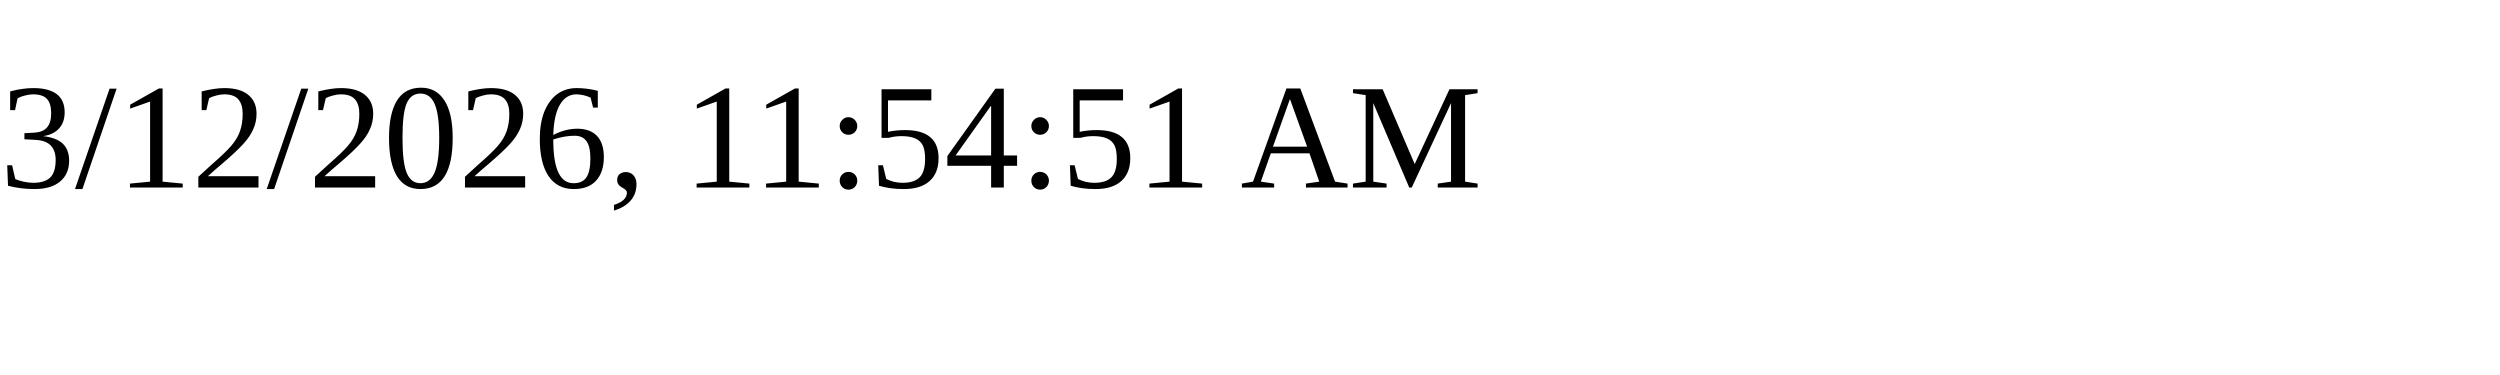
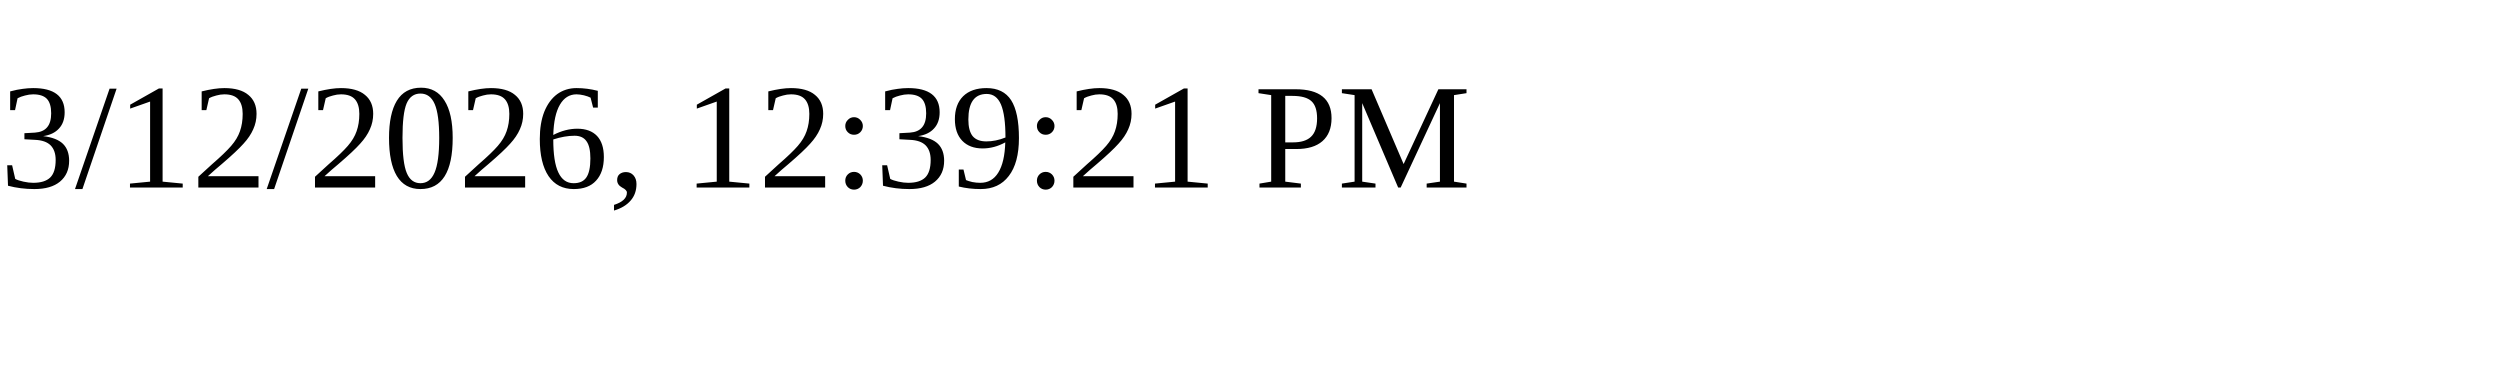
<svg xmlns="http://www.w3.org/2000/svg" height="30" width="200">
-   <text x="0" y="15">3/12/2026, 11:54:51 AM</text>
+   <text x="0" y="15">3/12/2026, 12:39:21 PM</text>
</svg>
